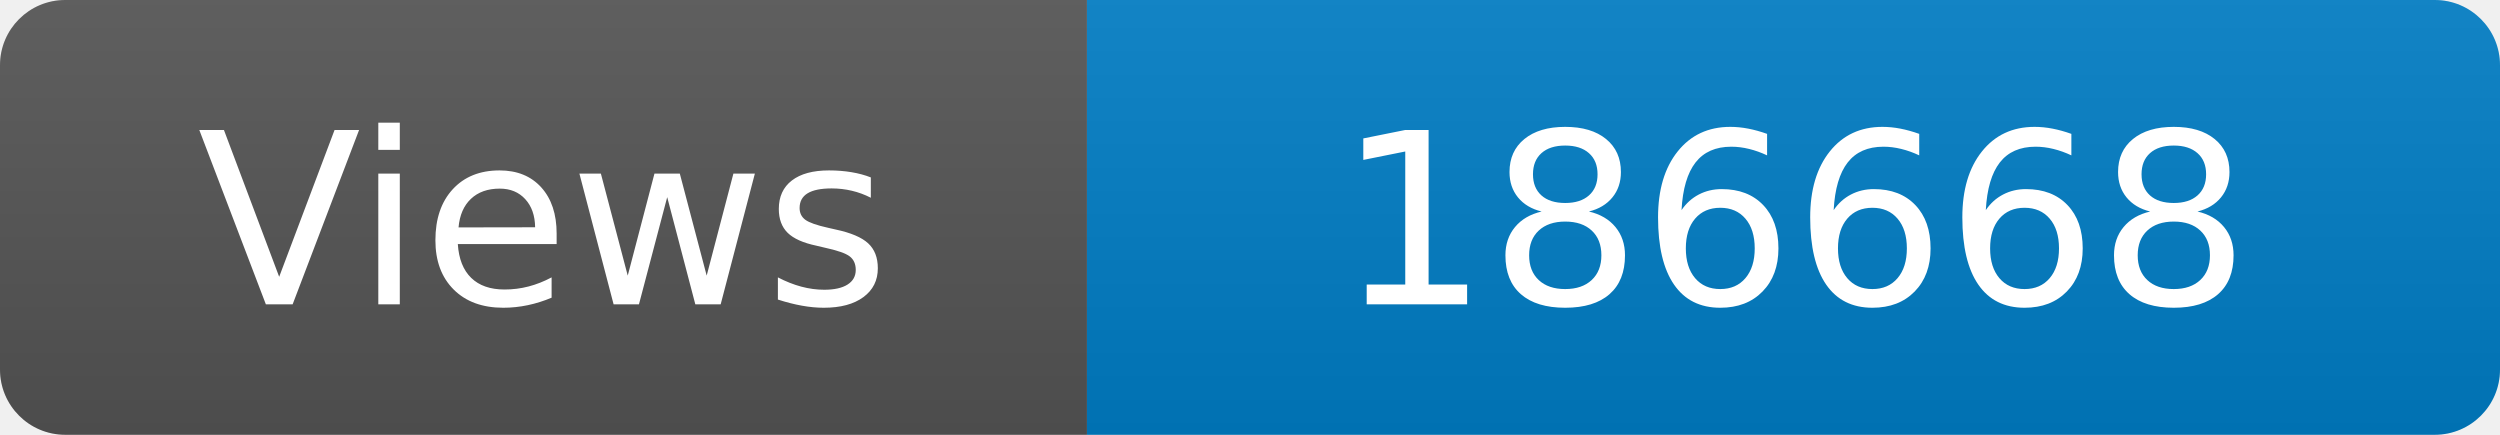
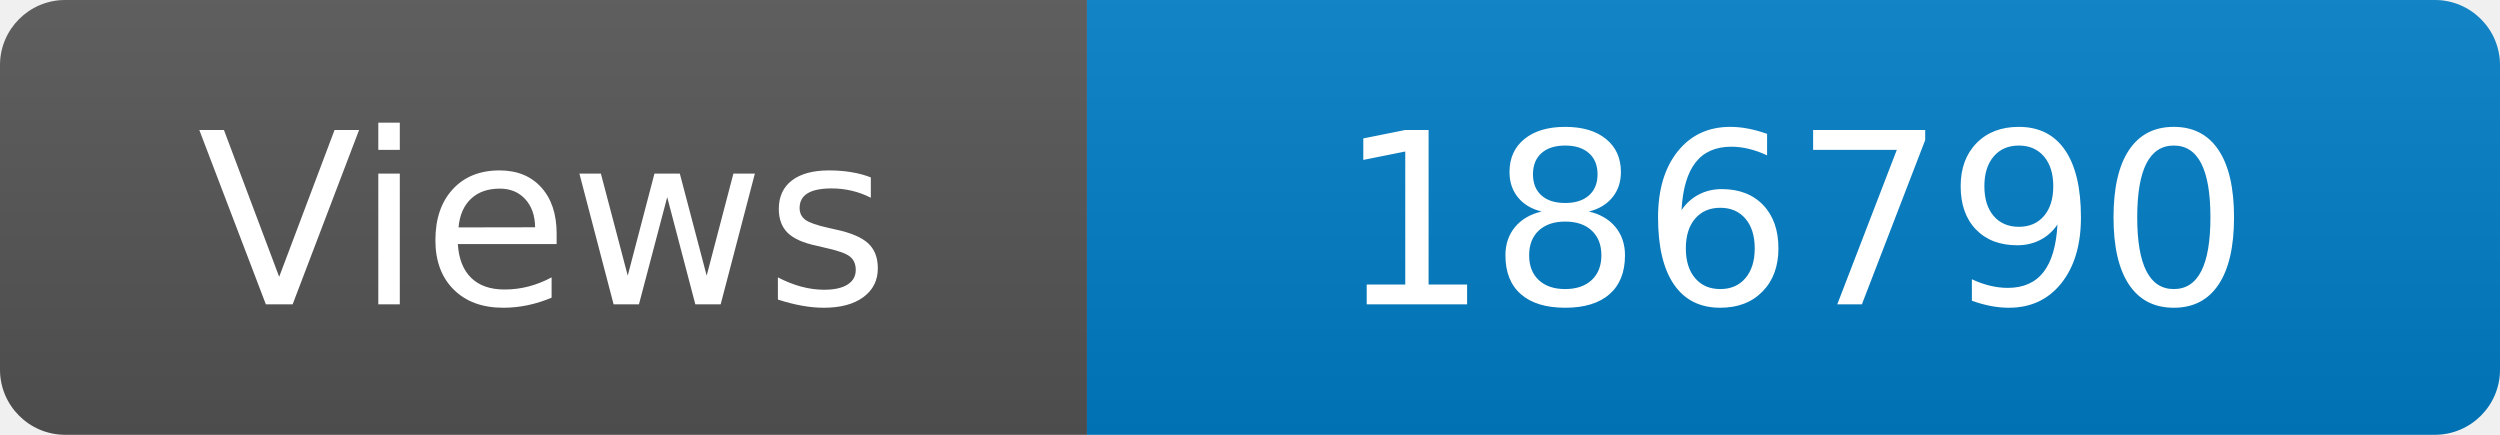
<svg xmlns="http://www.w3.org/2000/svg" width="115" height="20" role="img" aria-label="Maintained?: yes">
  <linearGradient id="s" x2="0" y2="100%">
    <stop offset="0" stop-color="#bbb" stop-opacity=".1" />
    <stop offset="1" stop-opacity=".1" />
  </linearGradient>
  <clipPath id="r">
    <rect width="115" height="20" rx="3" fill="#fff" />
  </clipPath>
  <g clip-path="url(#r)">
    <rect width="50" height="20" fill="#555" />
    <rect x="50" width="160" height="20" fill="#007ec6" />
    <rect width="115" height="20" fill="url(#s)" />
  </g>
  <g fill="#fff" text-anchor="middle" font-family="Verdana,Geneva,DejaVu Sans,sans-serif" font-size="110">
    <text x="250" y="140" transform="scale(.1)" fill="#fff">Views</text>
-     <text x="825" y="140" transform="scale(.1)" fill="#fff">186668</text>
+     <text x="825" y="140" transform="scale(.1)" fill="#fff">186790</text>
  </g>
</svg>
